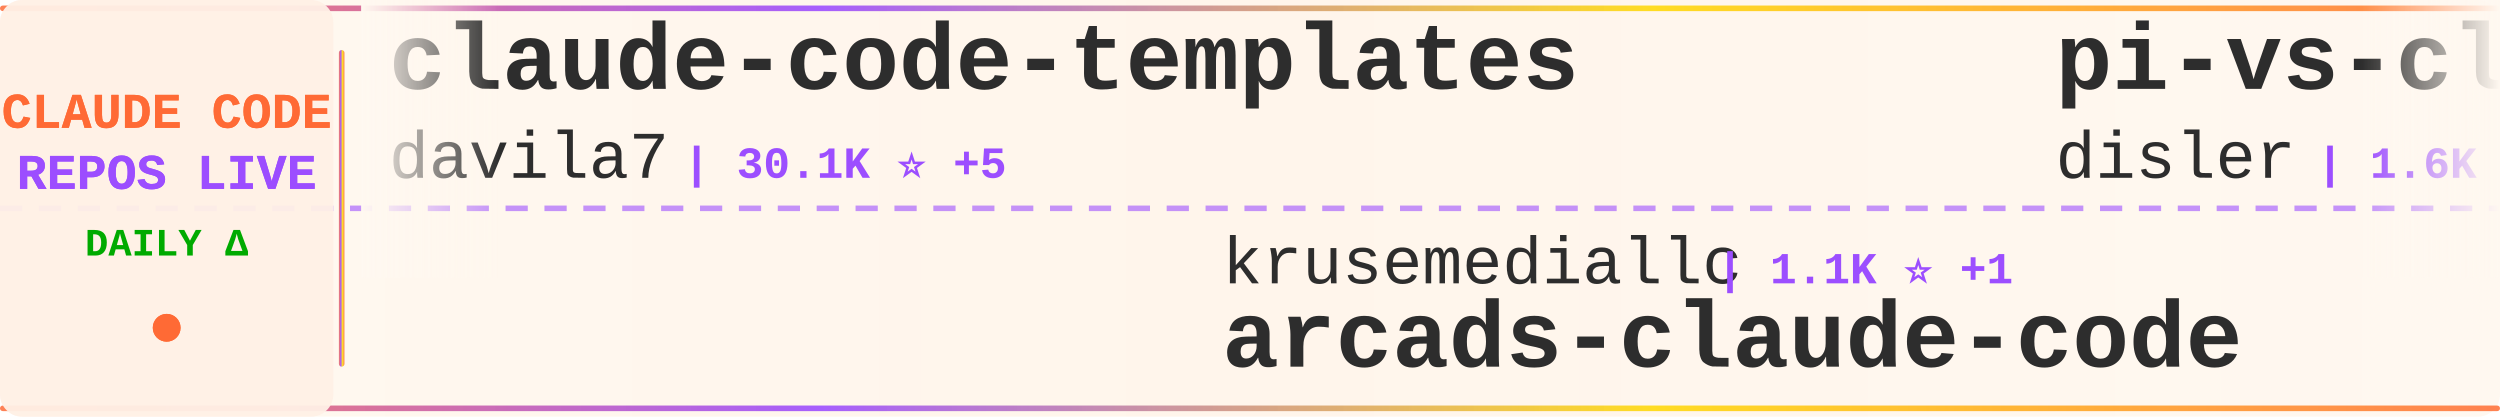
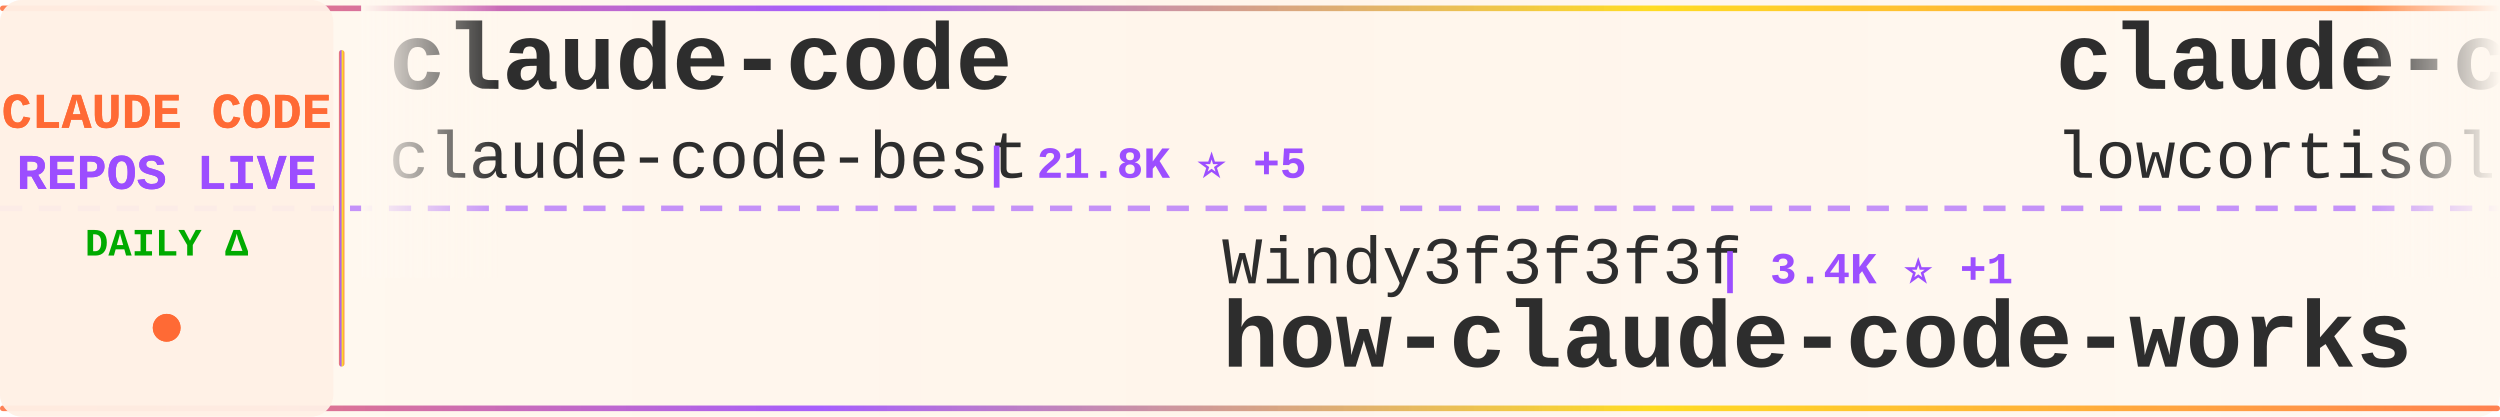
<svg xmlns="http://www.w3.org/2000/svg" width="900" height="150">
  <defs>
    <linearGradient id="tickerBg" x1="0%" y1="0%" x2="100%" y2="0%">
      <stop offset="0%" style="stop-color:#fff8f0;stop-opacity:0.98" />
      <stop offset="50%" style="stop-color:#fff5eb;stop-opacity:1" />
      <stop offset="100%" style="stop-color:#fff8f0;stop-opacity:0.98" />
    </linearGradient>
    <linearGradient id="borderGrad" x1="0%" y1="0%" x2="100%" y2="0%">
      <stop offset="0%" style="stop-color:#FF6B35;stop-opacity:0.85">
        <animate attributeName="stop-opacity" values="0.85;1;0.85" dur="2s" repeatCount="indefinite" />
      </stop>
      <stop offset="33%" style="stop-color:#9C4EFF;stop-opacity:0.9">
        <animate attributeName="stop-opacity" values="0.9;1;0.9" dur="2.2s" repeatCount="indefinite" />
      </stop>
      <stop offset="66%" style="stop-color:#FFD700;stop-opacity:0.85">
        <animate attributeName="stop-opacity" values="0.85;1;0.85" dur="1.8s" repeatCount="indefinite" />
      </stop>
      <stop offset="100%" style="stop-color:#FF6B35;stop-opacity:0.85">
        <animate attributeName="stop-opacity" values="0.85;1;0.85" dur="2s" repeatCount="indefinite" />
      </stop>
    </linearGradient>
    <filter id="textGlow">
      <feGaussianBlur stdDeviation="0.15" result="coloredBlur" />
      <feMerge>
        <feMergeNode in="coloredBlur" />
        <feMergeNode in="SourceGraphic" />
      </feMerge>
    </filter>
    <filter id="metricGlow">
      <feGaussianBlur stdDeviation="0.2" result="coloredBlur" />
      <feMerge>
        <feMergeNode in="coloredBlur" />
        <feMergeNode in="SourceGraphic" />
      </feMerge>
    </filter>
    <linearGradient id="leftFade" x1="0%" y1="0%" x2="100%" y2="0%">
      <stop offset="0%" style="stop-color:#fff8f0;stop-opacity:1" />
      <stop offset="100%" style="stop-color:#fff8f0;stop-opacity:0" />
    </linearGradient>
    <linearGradient id="rightFade" x1="0%" y1="0%" x2="100%" y2="0%">
      <stop offset="0%" style="stop-color:#fff8f0;stop-opacity:0" />
      <stop offset="100%" style="stop-color:#fff8f0;stop-opacity:1" />
    </linearGradient>
  </defs>
  <rect width="900" height="150" fill="url(#tickerBg)" rx="8" />
  <rect x="0" y="2" width="900" height="2" fill="url(#borderGrad)" rx="1" />
  <rect x="0" y="146" width="900" height="2" fill="url(#borderGrad)" rx="1" />
  <line x1="0" y1="75" x2="900" y2="75" stroke="#9C4EFF" stroke-width="2" stroke-dasharray="8 6" opacity="0.6" />
  <rect x="0" y="0" width="120" height="150" fill="#fff0e6" opacity="0.95" rx="8" />
  <text x="60" y="46" font-family="'Courier New', monospace" font-size="18" font-weight="bold" fill="#FF6B35" text-anchor="middle" filter="url(#textGlow)">
    CLAUDE CODE
  </text>
  <text x="60" y="68" font-family="'Courier New', monospace" font-size="18" font-weight="bold" fill="#9C4EFF" text-anchor="middle" filter="url(#textGlow)">
    REPOS LIVE
  </text>
  <text x="60" y="92" font-family="'Courier New', monospace" font-size="14" font-weight="bold" fill="#00aa00" text-anchor="middle">
    DAILY Δ
  </text>
  <circle cx="60" cy="118" r="5" fill="#FF6B35" filter="url(#metricGlow)">
    <animate attributeName="r" values="4;6;4" dur="1.5s" repeatCount="indefinite" />
    <animate attributeName="opacity" values="0.6;1;0.6" dur="1.5s" repeatCount="indefinite" />
  </circle>
  <rect x="122" y="18" width="2" height="114" fill="url(#borderGrad)" rx="1" />
  <clipPath id="tickerClip">
    <rect x="130" y="0" width="770" height="150" />
  </clipPath>
  <g clip-path="url(#tickerClip)">
    <g id="tickerItems">
      <animateTransform attributeName="transform" attributeType="XML" type="translate" from="0 0" to="-3000 0" dur="54s" repeatCount="indefinite" />
      <g transform="translate(0, 0)">
-         <text x="140" y="32" font-family="'Courier New', monospace" font-size="34" font-weight="bold" fill="#2d2d2d">claude-code-templates</text>
-         <text x="140" y="64" font-family="'Courier New', monospace" font-size="24" font-weight="normal" fill="#2d2d2d" opacity="1.0">davila7</text>
-         <text x="246" y="64" font-family="'Courier New', monospace" font-size="16" font-weight="bold" fill="#9C4EFF"> | 30.1K ⭐ +5</text>
+         <text x="140" y="32" font-family="'Courier New', monospace" font-size="34" font-weight="bold" fill="#2d2d2d">claude-code</text>
+         <text x="140" y="64" font-family="'Courier New', monospace" font-size="24" font-weight="normal" fill="#2d2d2d" opacity="1.0">claude-code-best</text>
+         <text x="354" y="64" font-family="'Courier New', monospace" font-size="16" font-weight="bold" fill="#9C4EFF"> | 21.8K ⭐ +5</text>
      </g>
      <g transform="translate(300, 0)">
-         <text x="140" y="102" font-family="'Courier New', monospace" font-size="24" font-weight="normal" fill="#2d2d2d" opacity="1.0">krusemediallc</text>
-         <text x="318" y="102" font-family="'Courier New', monospace" font-size="16" font-weight="bold" fill="#9C4EFF"> | 1.1K ⭐ +1</text>
-         <text x="140" y="132" font-family="'Courier New', monospace" font-size="34" font-weight="bold" fill="#2d2d2d">arcads-claude-code</text>
+         <text x="140" y="102" font-family="'Courier New', monospace" font-size="24" font-weight="normal" fill="#2d2d2d" opacity="1.0">Windy3f3f3f3f</text>
+         <text x="318" y="102" font-family="'Courier New', monospace" font-size="16" font-weight="bold" fill="#9C4EFF"> | 3.4K ⭐ +1</text>
+         <text x="140" y="132" font-family="'Courier New', monospace" font-size="34" font-weight="bold" fill="#2d2d2d">how-claude-code-works</text>
      </g>
      <g transform="translate(600, 0)">
-         <text x="140" y="32" font-family="'Courier New', monospace" font-size="34" font-weight="bold" fill="#2d2d2d">pi-vs-claude-code</text>
-         <text x="140" y="64" font-family="'Courier New', monospace" font-size="24" font-weight="normal" fill="#2d2d2d" opacity="1.0">disler</text>
-         <text x="234" y="64" font-family="'Courier New', monospace" font-size="16" font-weight="bold" fill="#9C4EFF"> | 1.6K ⭐ +1</text>
+         <text x="140" y="32" font-family="'Courier New', monospace" font-size="34" font-weight="bold" fill="#2d2d2d">claude-code</text>
+         <text x="140" y="64" font-family="'Courier New', monospace" font-size="24" font-weight="normal" fill="#2d2d2d" opacity="1.0">lowcortisolprogrammer</text>
+         <text x="414" y="64" font-family="'Courier New', monospace" font-size="16" font-weight="bold" fill="#9C4EFF"> | 172 ⭐</text>
      </g>
      <g transform="translate(900, 0)">
-         <text x="140" y="102" font-family="'Courier New', monospace" font-size="24" font-weight="normal" fill="#2d2d2d" opacity="1.0">FlorianBruniaux</text>
-         <text x="342" y="102" font-family="'Courier New', monospace" font-size="16" font-weight="bold" fill="#9C4EFF"> | 5.7K ⭐ +2</text>
-         <text x="140" y="132" font-family="'Courier New', monospace" font-size="34" font-weight="bold" fill="#2d2d2d">claude-code-ultimate-gui...</text>
+         <text x="140" y="102" font-family="'Courier New', monospace" font-size="24" font-weight="normal" fill="#2d2d2d" opacity="1.0">Maciek-roboblog</text>
+         <text x="342" y="102" font-family="'Courier New', monospace" font-size="16" font-weight="bold" fill="#9C4EFF"> | 8.6K ⭐</text>
+         <text x="140" y="132" font-family="'Courier New', monospace" font-size="34" font-weight="bold" fill="#2d2d2d">Claude-Code-Usage-Monito...</text>
      </g>
      <g transform="translate(1200, 0)">
-         <text x="140" y="32" font-family="'Courier New', monospace" font-size="34" font-weight="bold" fill="#2d2d2d">claude-code-system-promp...</text>
-         <text x="140" y="64" font-family="'Courier New', monospace" font-size="24" font-weight="normal" fill="#2d2d2d" opacity="1.0">Piebald-AI</text>
-         <text x="282" y="64" font-family="'Courier New', monospace" font-size="16" font-weight="bold" fill="#9C4EFF"> | 12.2K ⭐ +12</text>
+         <text x="140" y="32" font-family="'Courier New', monospace" font-size="34" font-weight="bold" fill="#2d2d2d">claude-code-harness</text>
+         <text x="140" y="64" font-family="'Courier New', monospace" font-size="24" font-weight="normal" fill="#2d2d2d" opacity="1.0">Chachamaru127</text>
+         <text x="318" y="64" font-family="'Courier New', monospace" font-size="16" font-weight="bold" fill="#9C4EFF"> | 3.0K ⭐ +1</text>
      </g>
      <g transform="translate(1500, 0)">
-         <text x="140" y="102" font-family="'Courier New', monospace" font-size="24" font-weight="normal" fill="#2d2d2d" opacity="1.0">codeaashu</text>
-         <text x="270" y="102" font-family="'Courier New', monospace" font-size="16" font-weight="bold" fill="#9C4EFF"> | 3.2K ⭐</text>
-         <text x="140" y="132" font-family="'Courier New', monospace" font-size="34" font-weight="bold" fill="#2d2d2d">claude-code</text>
+         <text x="140" y="102" font-family="'Courier New', monospace" font-size="24" font-weight="normal" fill="#2d2d2d" opacity="1.0">ChrisWiles</text>
+         <text x="282" y="102" font-family="'Courier New', monospace" font-size="16" font-weight="bold" fill="#9C4EFF"> | 6.0K ⭐ +1</text>
+         <text x="140" y="132" font-family="'Courier New', monospace" font-size="34" font-weight="bold" fill="#2d2d2d">claude-code-showcase</text>
      </g>
      <g transform="translate(1800, 0)">
        <text x="140" y="32" font-family="'Courier New', monospace" font-size="34" font-weight="bold" fill="#2d2d2d">claude-code-hooks-master...</text>
        <text x="140" y="64" font-family="'Courier New', monospace" font-size="24" font-weight="normal" fill="#2d2d2d" opacity="1.0">disler</text>
-         <text x="234" y="64" font-family="'Courier New', monospace" font-size="16" font-weight="bold" fill="#9C4EFF"> | 3.9K ⭐</text>
+         <text x="234" y="64" font-family="'Courier New', monospace" font-size="16" font-weight="bold" fill="#9C4EFF"> | 3.9K ⭐ +1</text>
      </g>
      <g transform="translate(2100, 0)">
-         <text x="140" y="102" font-family="'Courier New', monospace" font-size="24" font-weight="normal" fill="#2d2d2d" opacity="1.0">AICoderTudou</text>
-         <text x="306" y="102" font-family="'Courier New', monospace" font-size="16" font-weight="bold" fill="#9C4EFF"> | 497 ⭐</text>
-         <text x="140" y="132" font-family="'Courier New', monospace" font-size="34" font-weight="bold" fill="#2d2d2d">claude-code-tudou</text>
+         <text x="140" y="102" font-family="'Courier New', monospace" font-size="24" font-weight="normal" fill="#2d2d2d" opacity="1.0">RichardAtCT</text>
+         <text x="294" y="102" font-family="'Courier New', monospace" font-size="16" font-weight="bold" fill="#9C4EFF"> | 2.7K ⭐ +2</text>
+         <text x="140" y="132" font-family="'Courier New', monospace" font-size="34" font-weight="bold" fill="#2d2d2d">claude-code-telegram</text>
      </g>
      <g transform="translate(2400, 0)">
-         <text x="140" y="32" font-family="'Courier New', monospace" font-size="34" font-weight="bold" fill="#2d2d2d">claude-code-from-scratch</text>
-         <text x="140" y="64" font-family="'Courier New', monospace" font-size="24" font-weight="normal" fill="#2d2d2d" opacity="1.0">Windy3f3f3f3f</text>
-         <text x="318" y="64" font-family="'Courier New', monospace" font-size="16" font-weight="bold" fill="#9C4EFF"> | 2.5K ⭐ +1</text>
+         <text x="140" y="32" font-family="'Courier New', monospace" font-size="34" font-weight="bold" fill="#2d2d2d">free-claude-code</text>
+         <text x="140" y="64" font-family="'Courier New', monospace" font-size="24" font-weight="normal" fill="#2d2d2d" opacity="1.0">Alishahryar1</text>
+         <text x="306" y="64" font-family="'Courier New', monospace" font-size="16" font-weight="bold" fill="#9C4EFF"> | 44.3K ⭐ +50</text>
      </g>
      <g transform="translate(2700, 0)">
-         <text x="140" y="102" font-family="'Courier New', monospace" font-size="24" font-weight="normal" fill="#2d2d2d" opacity="1.0">zebbern</text>
-         <text x="246" y="102" font-family="'Courier New', monospace" font-size="16" font-weight="bold" fill="#9C4EFF"> | 4.5K ⭐ +3</text>
-         <text x="140" y="132" font-family="'Courier New', monospace" font-size="34" font-weight="bold" fill="#2d2d2d">claude-code-guide</text>
+         <text x="140" y="102" font-family="'Courier New', monospace" font-size="24" font-weight="normal" fill="#2d2d2d" opacity="1.0">jqueryscript</text>
+         <text x="306" y="102" font-family="'Courier New', monospace" font-size="16" font-weight="bold" fill="#9C4EFF"> | 486 ⭐</text>
+         <text x="140" y="132" font-family="'Courier New', monospace" font-size="34" font-weight="bold" fill="#2d2d2d">awesome-claude-code</text>
      </g>
      <g transform="translate(3000, 0)">
-         <text x="140" y="32" font-family="'Courier New', monospace" font-size="34" font-weight="bold" fill="#2d2d2d">claude-code-templates</text>
-         <text x="140" y="64" font-family="'Courier New', monospace" font-size="24" font-weight="normal" fill="#2d2d2d" opacity="1.0">davila7</text>
-         <text x="246" y="64" font-family="'Courier New', monospace" font-size="16" font-weight="bold" fill="#9C4EFF"> | 30.1K ⭐ +5</text>
+         <text x="140" y="32" font-family="'Courier New', monospace" font-size="34" font-weight="bold" fill="#2d2d2d">claude-code</text>
+         <text x="140" y="64" font-family="'Courier New', monospace" font-size="24" font-weight="normal" fill="#2d2d2d" opacity="1.0">claude-code-best</text>
+         <text x="354" y="64" font-family="'Courier New', monospace" font-size="16" font-weight="bold" fill="#9C4EFF"> | 21.8K ⭐ +5</text>
      </g>
      <g transform="translate(3300, 0)">
-         <text x="140" y="102" font-family="'Courier New', monospace" font-size="24" font-weight="normal" fill="#2d2d2d" opacity="1.0">krusemediallc</text>
-         <text x="318" y="102" font-family="'Courier New', monospace" font-size="16" font-weight="bold" fill="#9C4EFF"> | 1.1K ⭐ +1</text>
-         <text x="140" y="132" font-family="'Courier New', monospace" font-size="34" font-weight="bold" fill="#2d2d2d">arcads-claude-code</text>
+         <text x="140" y="102" font-family="'Courier New', monospace" font-size="24" font-weight="normal" fill="#2d2d2d" opacity="1.0">Windy3f3f3f3f</text>
+         <text x="318" y="102" font-family="'Courier New', monospace" font-size="16" font-weight="bold" fill="#9C4EFF"> | 3.4K ⭐ +1</text>
+         <text x="140" y="132" font-family="'Courier New', monospace" font-size="34" font-weight="bold" fill="#2d2d2d">how-claude-code-works</text>
      </g>
      <g transform="translate(3600, 0)">
-         <text x="140" y="32" font-family="'Courier New', monospace" font-size="34" font-weight="bold" fill="#2d2d2d">pi-vs-claude-code</text>
-         <text x="140" y="64" font-family="'Courier New', monospace" font-size="24" font-weight="normal" fill="#2d2d2d" opacity="1.0">disler</text>
-         <text x="234" y="64" font-family="'Courier New', monospace" font-size="16" font-weight="bold" fill="#9C4EFF"> | 1.6K ⭐ +1</text>
+         <text x="140" y="32" font-family="'Courier New', monospace" font-size="34" font-weight="bold" fill="#2d2d2d">claude-code</text>
+         <text x="140" y="64" font-family="'Courier New', monospace" font-size="24" font-weight="normal" fill="#2d2d2d" opacity="1.0">lowcortisolprogrammer</text>
+         <text x="414" y="64" font-family="'Courier New', monospace" font-size="16" font-weight="bold" fill="#9C4EFF"> | 172 ⭐</text>
      </g>
      <g transform="translate(3900, 0)">
-         <text x="140" y="102" font-family="'Courier New', monospace" font-size="24" font-weight="normal" fill="#2d2d2d" opacity="1.0">FlorianBruniaux</text>
-         <text x="342" y="102" font-family="'Courier New', monospace" font-size="16" font-weight="bold" fill="#9C4EFF"> | 5.7K ⭐ +2</text>
-         <text x="140" y="132" font-family="'Courier New', monospace" font-size="34" font-weight="bold" fill="#2d2d2d">claude-code-ultimate-gui...</text>
+         <text x="140" y="102" font-family="'Courier New', monospace" font-size="24" font-weight="normal" fill="#2d2d2d" opacity="1.0">Maciek-roboblog</text>
+         <text x="342" y="102" font-family="'Courier New', monospace" font-size="16" font-weight="bold" fill="#9C4EFF"> | 8.6K ⭐</text>
+         <text x="140" y="132" font-family="'Courier New', monospace" font-size="34" font-weight="bold" fill="#2d2d2d">Claude-Code-Usage-Monito...</text>
      </g>
    </g>
  </g>
  <rect x="130" y="0" width="50" height="100" fill="url(#leftFade)" />
  <rect x="850" y="0" width="50" height="100" fill="url(#rightFade)" />
</svg>
